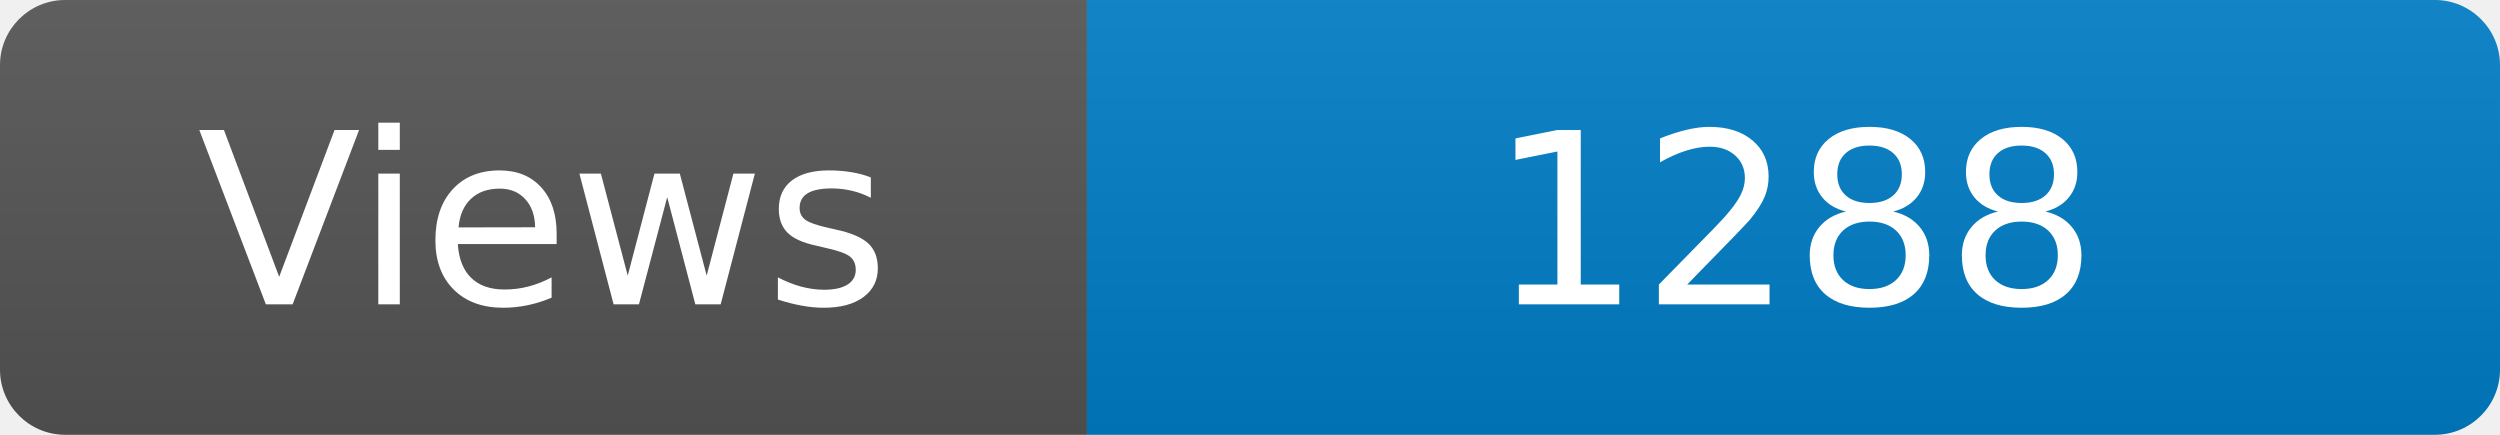
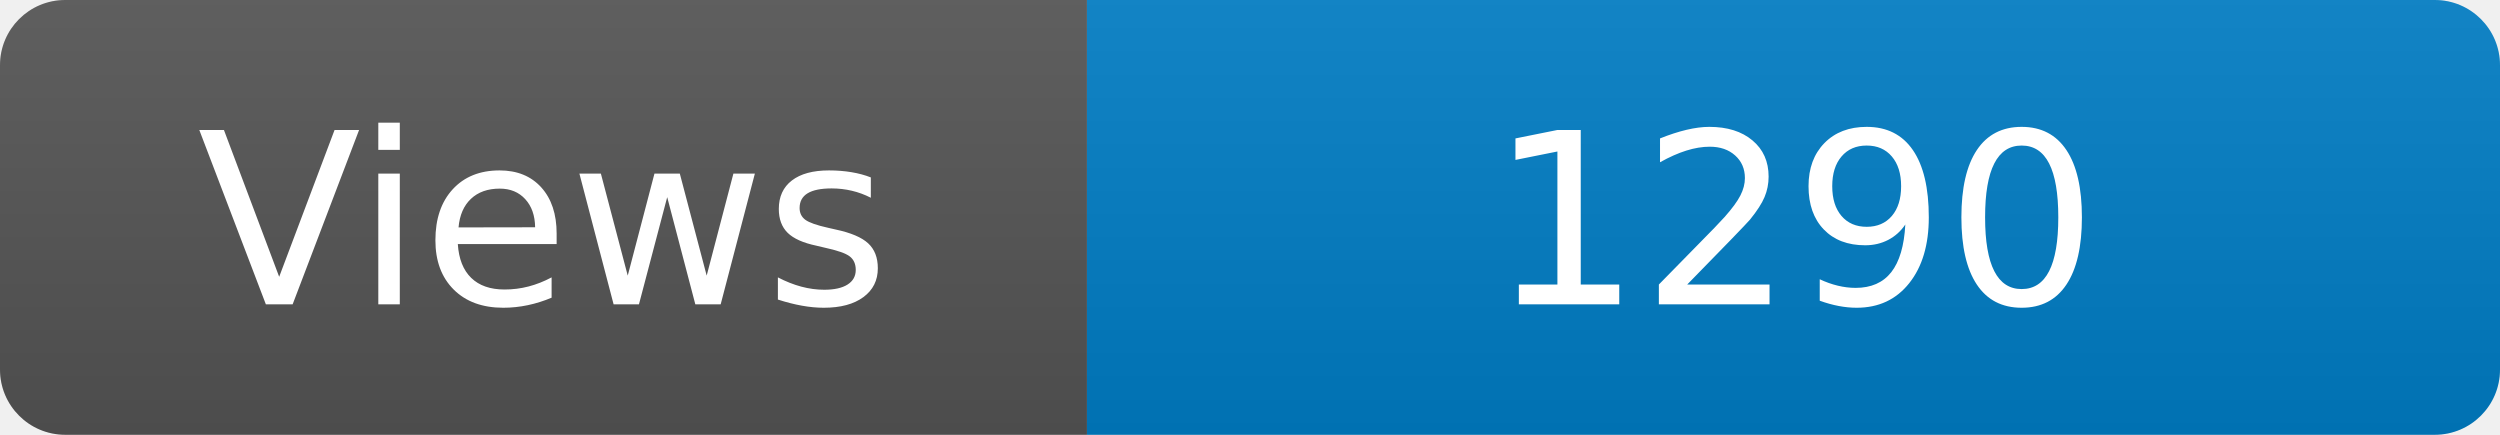
<svg xmlns="http://www.w3.org/2000/svg" width="115" height="20" role="img" aria-label="Maintained?: yes">
  <linearGradient id="s" x2="0" y2="100%">
    <stop offset="0" stop-color="#bbb" stop-opacity=".1" />
    <stop offset="1" stop-opacity=".1" />
  </linearGradient>
  <clipPath id="r">
    <rect width="115" height="20" rx="3" fill="#fff" />
  </clipPath>
  <g clip-path="url(#r)">
    <rect width="50" height="20" fill="#555" />
    <rect x="50" width="160" height="20" fill="#007ec6" />
    <rect width="115" height="20" fill="url(#s)" />
  </g>
  <g fill="#fff" text-anchor="middle" font-family="Verdana,Geneva,DejaVu Sans,sans-serif" font-size="110">
    <text x="250" y="140" transform="scale(.1)" fill="#fff">Views</text>
-     <text x="825" y="140" transform="scale(.1)" fill="#fff">1288</text>
+     <text x="825" y="140" transform="scale(.1)" fill="#fff">1290</text>
  </g>
</svg>
